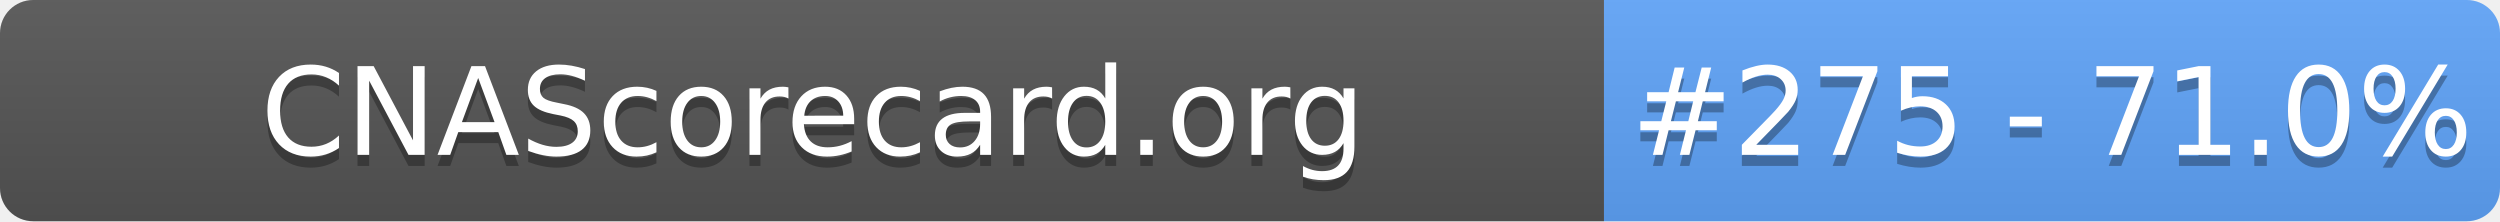
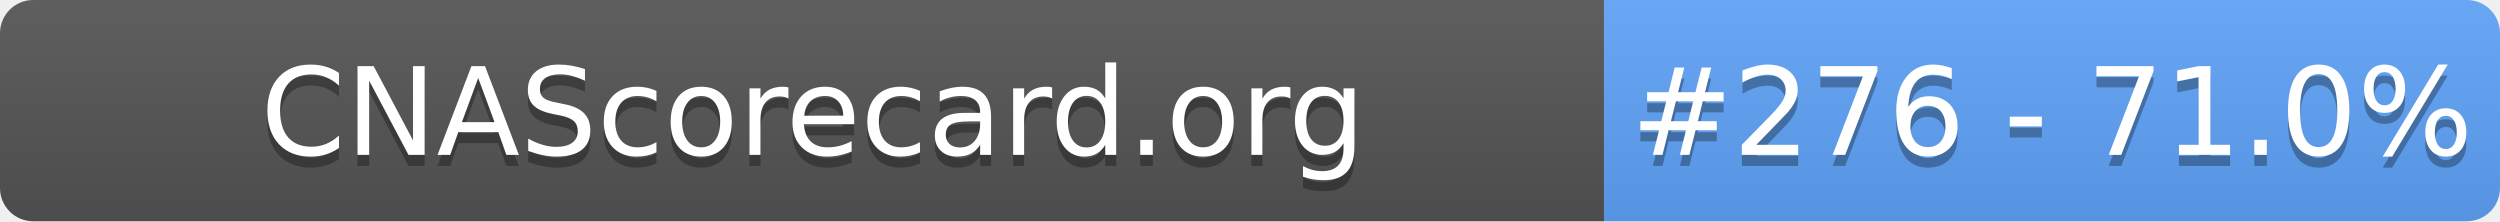
- <svg xmlns="http://www.w3.org/2000/svg" width="226" height="20" role="img" aria-label="CNAScorecard.org: #275 - 71.0%">
+ <svg xmlns="http://www.w3.org/2000/svg" width="226" height="20" role="img" aria-label="CNAScorecard.org: #276 - 71.0%">
  <linearGradient id="s" x2="0" y2="100%">
    <stop offset="0" stop-color="#bbb" stop-opacity=".1" />
    <stop offset="1" stop-opacity=".1" />
  </linearGradient>
  <clipPath id="r">
    <rect width="226" height="20" rx="3" fill="#fff" />
  </clipPath>
  <g clip-path="url(#r)">
    <rect width="145" height="20" fill="#555" />
    <rect x="145" width="81" height="20" fill="#60A5FA" />
    <rect width="226" height="20" fill="url(#s)" />
  </g>
  <g fill="#fff" text-anchor="middle" font-family="Verdana,Geneva,DejaVu Sans,sans-serif" text-rendering="geometricPrecision" font-size="110">
    <text aria-hidden="true" x="735" y="150" fill="#010101" fill-opacity=".3" transform="scale(.1)" textLength="1350">CNAScorecard.org</text>
    <text x="735" y="140" transform="scale(.1)" fill="#fff" textLength="1350">CNAScorecard.org</text>
-     <text aria-hidden="true" x="1855" y="150" fill="#010101" fill-opacity=".3" transform="scale(.1)" textLength="660">#275 - 71.0%</text>
-     <text x="1855" y="140" transform="scale(.1)" fill="#fff" textLength="660">#275 - 71.0%</text>
+     <text aria-hidden="true" x="1855" y="150" fill="#010101" fill-opacity=".3" transform="scale(.1)" textLength="660">#276 - 71.0%</text>
+     <text x="1855" y="140" transform="scale(.1)" fill="#fff" textLength="660">#276 - 71.0%</text>
  </g>
</svg>
